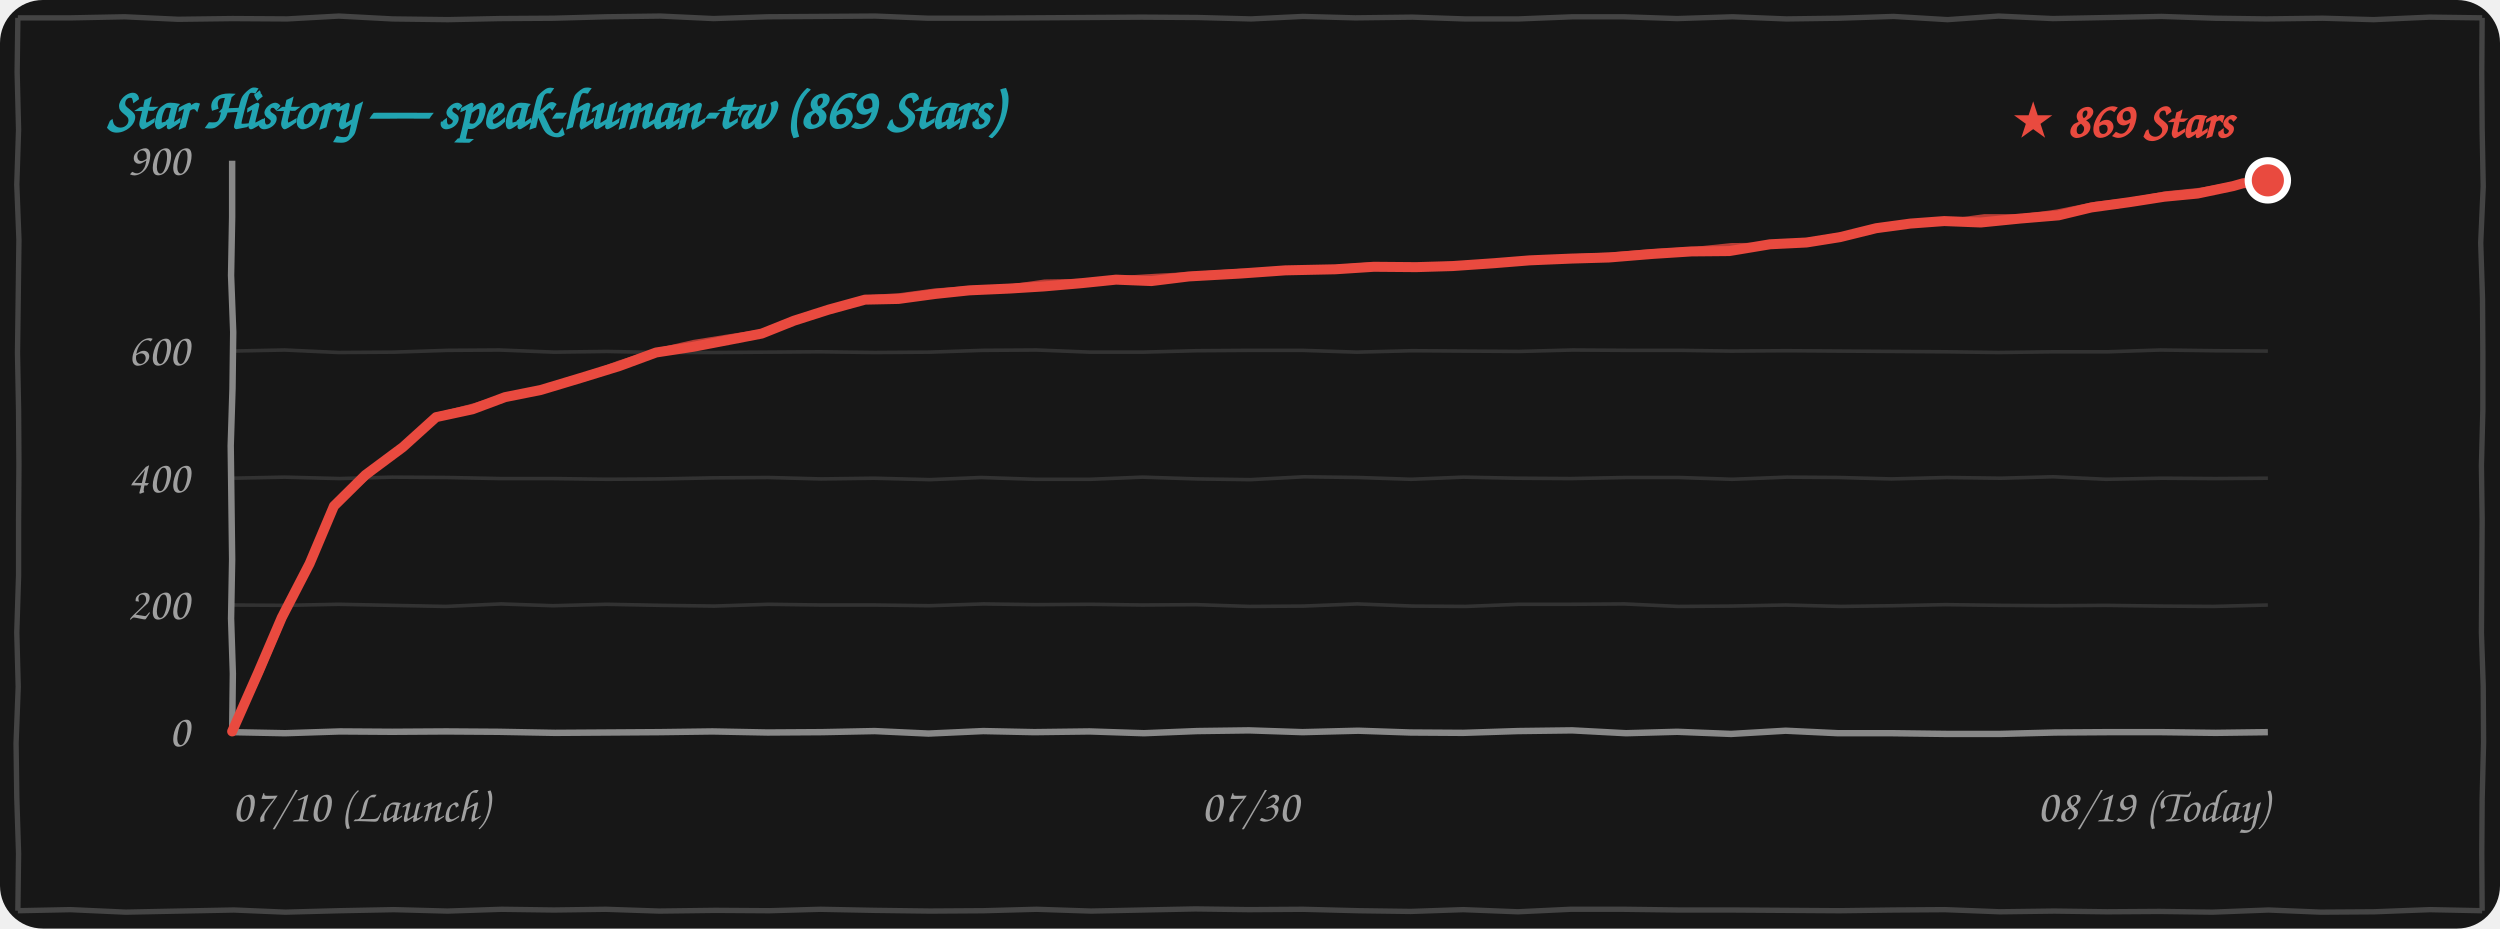
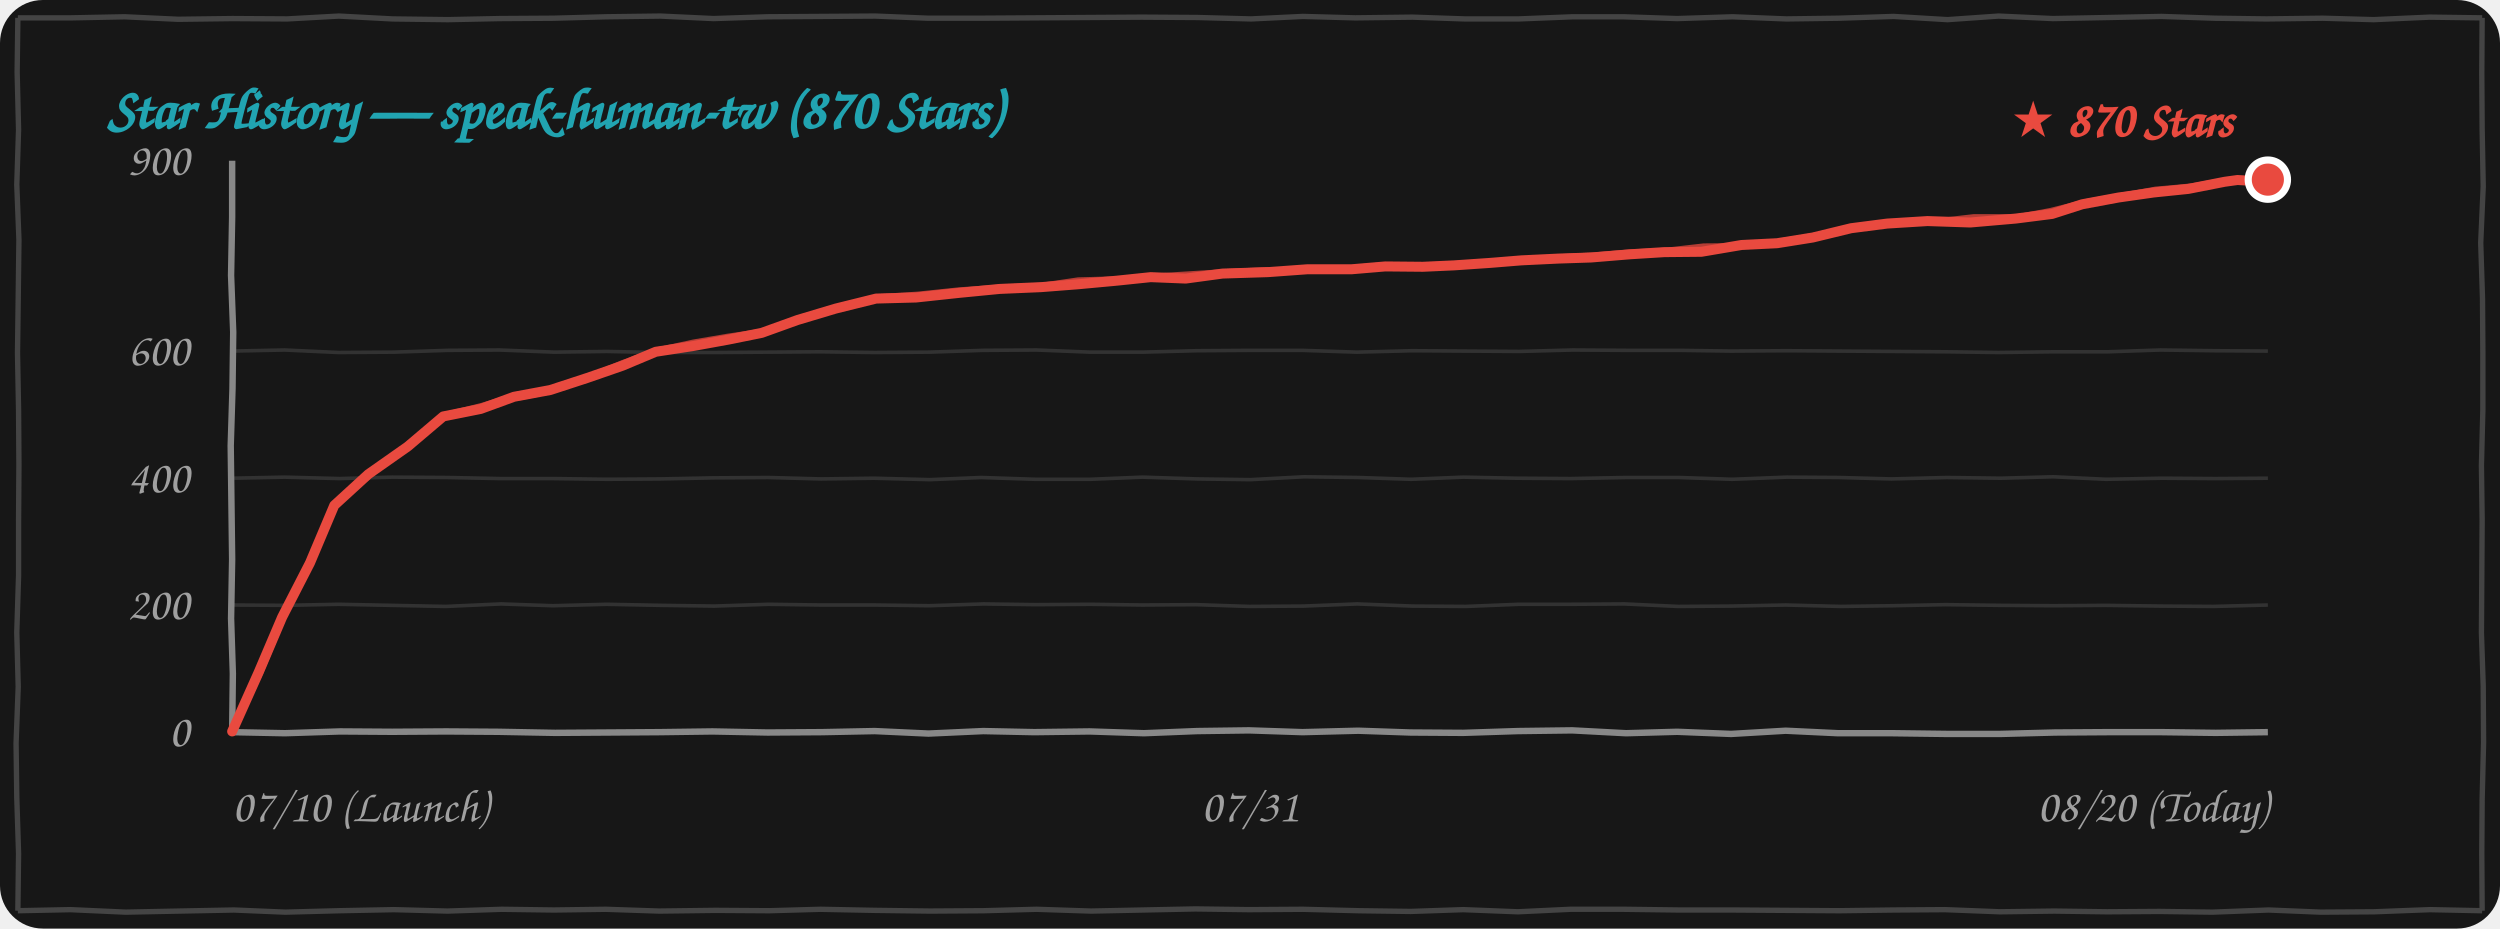
<svg xmlns="http://www.w3.org/2000/svg" width="100%" height="260" viewBox="0 0 700 260" fill="none">
  <style>
    .bg { fill: #171717; }
    .border-line { stroke: #444444; stroke-width: 1.5; fill: none; }
    .grid-line { stroke: rgba(255, 255, 255, 0.12); stroke-width: 1; fill: none; }
    .axis-line { stroke: #888888; stroke-width: 1.8; fill: none; }
    .text-font { font-family: "Comic Sans MS", "Chalkboard SE", "Comic Neue", "Caveat", cursive, sans-serif; }
    .text-muted { fill: #A0A0A0; font-size: 13px; }
    .text-title { fill: #21A4B1; font-size: 16px; font-weight: bold; }
    .text-tag { fill: #E94A3F; font-size: 14px; font-weight: bold; }
    .curve-main { stroke: #E94A3F; stroke-width: 2.8; fill: none; stroke-linecap: round; stroke-linejoin: round; }
    .curve-sub { stroke: #E94A3F; stroke-width: 1.5; opacity: 0.75; fill: none; stroke-linecap: round; stroke-linejoin: round; }

    @media (prefers-color-scheme: light) {
      .bg { fill: #FDFDFD; }
      .border-line { stroke: #222222; }
      .grid-line { stroke: rgba(0, 0, 0, 0.1); }
      .axis-line { stroke: #333333; }
      .text-muted { fill: #555555; }
    }
  </style>
  <rect width="700" height="260" rx="12" class="bg" />
  <path d="M 5.0,5.0 L 19.9,5.0 L 34.9,4.7 L 49.9,5.4 L 65.1,5.2 L 80.4,5.3 L 94.9,4.5 L 109.9,5.3 L 125.4,5.5 L 139.9,5.2 L 155.0,5.1 L 169.7,4.7 L 184.9,4.5 L 199.8,5.2 L 214.9,4.7 L 230.0,4.6 L 245.1,4.5 L 259.9,5.1 L 274.5,5.1 L 289.6,5.0 L 304.6,4.9 L 319.7,4.8 L 335.3,4.9 L 350.3,5.3 L 364.8,4.6 L 379.5,5.0 L 395.5,4.8 L 410.2,5.3 L 425.2,5.3 L 440.4,4.7 L 454.5,4.7 L 469.6,5.2 L 485.1,4.7 L 500.2,5.3 L 514.7,5.1 L 530.2,4.6 L 545.3,5.5 L 559.6,4.5 L 574.8,5.2 L 590.5,4.9 L 605.2,4.6 L 620.2,5.1 L 634.6,5.3 L 650.4,5.1 L 664.6,5.5 L 680.3,4.8 L 695.0,5.0 M 695.0,5.0 L 694.9,20.5 L 695.0,36.1 L 695.3,52.2 L 694.6,68.0 L 695.1,83.5 L 695.2,98.7 L 695.2,114.8 L 694.8,130.3 L 695.0,145.6 L 694.9,161.5 L 694.8,177.2 L 695.3,192.1 L 695.4,207.9 L 695.0,223.9 L 694.9,238.9 L 695.0,255.0 M 695.0,255.0 L 680.4,254.7 L 664.7,255.3 L 649.8,255.4 L 635.2,254.8 L 619.5,255.4 L 604.6,255.2 L 590.0,255.3 L 575.2,255.1 L 560.0,255.3 L 544.6,254.7 L 530.2,254.8 L 515.1,255.0 L 500.0,254.9 L 485.2,254.8 L 470.2,254.8 L 454.8,254.6 L 439.7,254.6 L 425.0,255.3 L 409.7,254.7 L 395.0,255.2 L 380.5,255.0 L 364.8,254.6 L 349.7,254.7 L 334.7,254.5 L 320.0,254.8 L 305.5,255.1 L 290.2,254.6 L 275.4,255.0 L 260.4,255.1 L 245.0,254.9 L 229.7,254.6 L 215.4,255.0 L 200.3,254.9 L 184.6,255.1 L 169.6,254.6 L 155.1,254.8 L 140.5,254.6 L 125.3,255.1 L 110.3,254.7 L 95.0,255.0 L 79.9,255.4 L 65.5,254.8 L 50.1,255.1 L 35.2,255.4 L 19.7,254.7 L 5.0,255.0 M 5.0,255.0 L 5.2,239.0 L 4.7,223.3 L 4.5,208.1 L 5.1,192.3 L 4.7,177.1 L 5.2,161.2 L 5.2,146.0 L 5.3,130.1 L 5.2,114.8 L 4.9,98.8 L 5.1,83.5 L 5.3,67.1 L 4.7,51.7 L 5.2,36.3 L 4.8,20.2 L 5.0,5.0" class="border-line" />
-   <text x="30" y="36" class="text-font text-title">Star History — speak-human-tw (869 Stars)</text>
+   <text x="30" y="36" class="text-font text-title">Star History — speak-human-tw (870 Stars)</text>
  <path d="M 65.0,169.4 L 79.9,169.5 L 94.8,169.2 L 109.7,169.5 L 124.8,169.8 L 140.3,169.1 L 154.8,169.6 L 169.8,169.2 L 185.3,169.5 L 200.0,169.7 L 215.2,169.2 L 229.7,169.4 L 244.9,169.4 L 260.2,169.6 L 275.4,169.1 L 289.9,169.3 L 305.3,169.2 L 319.8,169.4 L 334.9,169.3 L 349.8,169.8 L 365.0,169.7 L 380.0,169.1 L 395.4,169.7 L 410.4,169.8 L 425.3,169.2 L 440.0,169.2 L 454.9,169.1 L 469.9,169.8 L 484.8,169.7 L 500.0,169.4 L 515.4,169.8 L 530.0,169.6 L 544.7,169.3 L 560.4,169.5 L 575.0,169.6 L 589.6,169.5 L 605.0,169.7 L 619.7,169.8 L 635.0,169.4" class="grid-line" />
  <path d="M 65.0,133.9 L 79.7,133.6 L 95.1,134.0 L 109.8,133.6 L 125.3,133.7 L 140.1,134.0 L 154.9,134.0 L 170.0,134.2 L 184.8,134.1 L 199.8,133.8 L 215.1,133.7 L 229.9,134.1 L 244.7,133.9 L 260.4,134.3 L 274.7,133.7 L 289.8,134.2 L 305.3,134.2 L 319.9,133.6 L 335.3,134.1 L 350.1,134.3 L 365.1,133.5 L 380.3,133.7 L 395.1,134.2 L 409.7,133.6 L 424.7,133.9 L 439.8,134.0 L 455.2,133.7 L 470.1,133.7 L 485.0,134.2 L 500.3,133.6 L 514.9,133.7 L 529.6,134.1 L 545.1,133.7 L 560.2,133.9 L 574.9,133.5 L 589.7,134.2 L 605.3,133.9 L 620.3,134.0 L 635.0,133.9" class="grid-line" />
  <path d="M 65.0,98.3 L 79.7,98.0 L 94.8,98.7 L 110.2,98.6 L 125.3,98.1 L 139.8,98.0 L 155.2,98.6 L 169.9,98.4 L 184.7,98.7 L 200.3,98.7 L 215.2,98.6 L 229.6,98.5 L 244.9,98.7 L 260.2,98.6 L 275.2,98.1 L 290.2,98.0 L 305.3,98.6 L 319.8,98.6 L 335.0,98.2 L 350.2,98.1 L 364.6,98.1 L 379.9,98.6 L 395.4,98.2 L 410.1,98.3 L 425.4,98.4 L 440.4,98.0 L 455.4,98.1 L 470.4,98.1 L 484.7,98.3 L 500.2,98.2 L 515.1,98.3 L 529.9,98.4 L 544.8,98.5 L 559.6,98.7 L 575.0,98.5 L 590.2,98.5 L 604.9,98.0 L 620.1,98.2 L 635.0,98.3" class="grid-line" />
  <path d="M 65.0,205.0 L 79.8,205.3 L 95.2,204.8 L 109.8,204.9 L 124.9,204.8 L 139.6,204.9 L 155.4,205.2 L 170.4,205.1 L 184.8,205.0 L 199.5,204.8 L 214.9,205.1 L 230.2,205.0 L 244.9,204.7 L 260.0,205.4 L 275.3,204.7 L 289.6,205.0 L 305.1,204.8 L 320.3,205.3 L 335.2,204.7 L 349.7,204.5 L 364.7,205.0 L 380.3,204.6 L 394.9,205.1 L 409.7,205.2 L 425.0,204.7 L 440.2,204.5 L 455.3,205.3 L 469.6,204.9 L 484.7,205.5 L 500.0,204.6 L 514.7,205.3 L 530.0,205.3 L 545.2,205.5 L 560.1,205.5 L 575.4,205.1 L 590.2,205.0 L 605.3,205.0 L 620.4,205.2 L 635.0,205.0" class="axis-line" />
  <path d="M 65.0,45.0 L 65.0,60.8 L 64.7,77.1 L 65.3,93.0 L 65.1,108.8 L 64.6,124.8 L 64.8,140.8 L 65.0,156.6 L 64.7,173.2 L 65.2,188.6 L 65.0,205.0" class="axis-line" />
  <text x="53" y="209.0" class="text-font text-muted" text-anchor="end">0</text>
  <text x="53" y="173.4" class="text-font text-muted" text-anchor="end">200</text>
  <text x="53" y="137.9" class="text-font text-muted" text-anchor="end">400</text>
  <text x="53" y="102.3" class="text-font text-muted" text-anchor="end">600</text>
  <text x="53" y="49.0" class="text-font text-muted" text-anchor="end">900</text>
  <text x="65" y="230" class="text-font text-muted" text-anchor="start">07/10 (Launch)</text>
-   <text x="350" y="230" class="text-font text-muted" text-anchor="middle">07/30</text>
-   <text x="635" y="230" class="text-font text-muted" text-anchor="end">08/19 (Today)</text>
-   <path d="M 65.0,204.8 L 72.3,188.3 L 78.9,172.9 L 86.7,157.8 L 93.5,141.7 M 93.5,141.7 L 102.3,133.0 L 112.8,125.2 L 122.1,116.8 M 122.1,116.8 L 132.3,114.6 L 141.4,111.2 L 151.4,109.2 M 151.4,109.2 L 162.7,105.8 L 173.4,102.5 L 183.7,98.7 M 183.7,98.7 L 194.1,97.1 L 204.0,95.2 L 213.3,93.4 M 213.3,93.4 L 222.3,89.8 L 232.0,86.7 L 242.2,83.9 M 242.2,83.9 L 251.6,83.7 L 261.9,82.3 L 271.4,81.3 M 271.4,81.3 L 282.6,80.8 L 292.3,80.2 L 302.7,79.3 M 302.7,79.3 L 312.5,78.3 L 322.4,78.7 L 332.9,77.4 M 332.9,77.4 L 347.2,76.6 L 359.9,75.7 L 373.9,75.4 M 373.9,75.4 L 384.7,74.7 L 396.5,74.8 L 406.7,74.5 M 406.7,74.5 L 418.3,73.7 L 428.3,72.9 L 440.1,72.4 M 440.1,72.4 L 450.5,72.1 L 462.7,71.1 L 473.6,70.4 M 473.6,70.4 L 484.2,70.3 L 495.6,68.4 L 505.8,67.9 M 505.8,67.9 L 515.2,66.4 L 525.3,63.9 L 534.9,62.6 M 534.9,62.6 L 544.4,61.9 L 554.6,62.3 L 565.6,61.2 M 565.6,61.2 L 576.4,60.3 L 585.5,58.1 L 596.3,56.6 M 596.3,56.6 L 605.9,55.1 L 615.3,54.2 L 625.3,52.1 M 625.3,52.1 L 628.1,51.3 L 632.5,51.3 L 635.0,50.5" class="curve-main" />
-   <path d="M 65.5,204.3 L 73.0,188.1 L 79.7,172.3 L 86.6,157.0 L 94.0,141.2 M 94.0,141.2 L 103.3,133.0 L 113.4,124.1 L 122.6,116.3 M 122.6,116.3 L 132.9,113.6 L 141.7,110.8 L 151.9,108.7 M 151.9,108.7 L 162.7,105.7 L 173.3,101.7 L 184.2,98.2 M 184.2,98.2 L 194.3,95.9 L 203.7,94.4 L 213.8,92.9 M 213.8,92.9 L 223.6,89.6 L 232.9,86.3 L 242.7,83.4 M 242.7,83.4 L 252.1,82.8 L 261.8,81.5 L 271.9,80.8 M 271.9,80.8 L 282.7,80.4 L 292.5,79.0 L 303.2,78.8 M 303.2,78.8 L 313.6,78.0 L 323.5,77.4 L 333.4,76.9 M 333.4,76.9 L 347.2,76.0 L 360.8,76.0 L 374.4,74.9 M 374.4,74.9 L 384.9,74.1 L 395.9,74.4 L 407.2,74.0 M 407.2,74.0 L 418.9,73.3 L 429.9,73.0 L 440.6,71.9 M 440.6,71.9 L 451.5,71.4 L 462.5,70.5 L 474.1,69.9 M 474.1,69.9 L 484.8,68.8 L 496.0,68.7 L 506.3,67.4 M 506.3,67.4 L 516.3,65.7 L 526.0,63.9 L 535.4,62.1 M 535.4,62.1 L 546.0,62.0 L 555.7,60.7 L 566.1,60.7 M 566.1,60.7 L 575.9,59.4 L 586.9,57.2 L 596.8,56.1 M 596.8,56.1 L 606.4,54.3 L 616.2,53.3 L 625.8,51.6 M 625.8,51.6 L 629.0,51.1 L 631.9,50.3 L 635.5,50.0" class="curve-sub" />
-   <circle cx="635.0" cy="50.5" r="5.5" fill="#E94A3F" stroke="#FFFFFF" stroke-width="2" />
-   <text x="625.0" y="38.5" class="text-font text-tag" text-anchor="end">★ 869 Stars</text>
+   <text x="350" y="230" class="text-font text-muted" text-anchor="middle">07/31</text>
+   <text x="635" y="230" class="text-font text-muted" text-anchor="end">08/20 (Today)</text>
+   <path d="M 65.0,204.8 L 72.4,188.3 L 79.0,172.8 L 86.8,157.6 L 93.6,141.5 M 93.6,141.5 L 103.1,132.8 L 114.2,125.0 L 124.1,116.6 M 124.1,116.6 L 134.6,114.5 L 143.9,111.1 L 154.1,109.2 M 154.1,109.2 L 164.5,105.8 L 174.3,102.4 L 183.6,98.5 M 183.6,98.5 L 194.0,96.9 L 203.9,95.1 L 213.3,93.2 M 213.3,93.2 L 223.3,89.6 L 234.0,86.4 L 245.3,83.6 M 245.3,83.6 L 256.5,83.3 L 268.6,82.0 L 279.9,80.9 M 279.9,80.9 L 291.5,80.4 L 301.8,79.6 L 312.6,78.6 M 312.6,78.6 L 322.2,77.6 L 332.0,78.0 L 342.3,76.6 M 342.3,76.6 L 355.0,76.2 L 366.0,75.4 L 378.4,75.4 M 378.4,75.4 L 387.9,74.6 L 398.4,74.7 L 407.2,74.3 M 407.2,74.3 L 417.4,73.6 L 426.0,72.9 L 436.4,72.4 M 436.4,72.4 L 445.5,72.1 L 456.4,71.2 L 466.0,70.6 M 466.0,70.6 L 476.4,70.5 L 487.6,68.6 L 497.6,68.1 M 497.6,68.1 L 507.6,66.5 L 518.3,63.9 L 528.4,62.6 M 528.4,62.6 L 539.7,61.9 L 551.7,62.3 L 564.4,61.2 M 564.4,61.2 L 574.6,59.9 L 583.0,57.2 L 593.2,55.3 M 593.2,55.3 L 603.0,53.9 L 612.7,52.9 L 622.9,50.9 M 622.9,50.9 L 626.5,50.4 L 631.7,50.7 L 635.0,50.3" class="curve-main" />
+   <path d="M 65.5,204.3 L 73.1,188.1 L 79.7,172.2 L 86.6,156.9 L 94.1,141.0 M 94.1,141.0 L 104.0,132.8 L 114.8,123.9 L 124.6,116.1 M 124.6,116.1 L 135.1,113.5 L 144.2,110.7 L 154.6,108.7 M 154.6,108.7 L 164.5,105.6 L 174.2,101.6 L 184.1,98.0 M 184.1,98.0 L 194.2,95.8 L 203.6,94.2 L 213.8,92.7 M 213.8,92.7 L 224.6,89.3 L 235.0,86.0 L 245.8,83.1 M 245.8,83.1 L 257.0,82.4 L 268.5,81.2 L 280.4,80.4 M 280.4,80.4 L 291.7,79.9 L 301.9,78.4 L 313.1,78.1 M 313.1,78.1 L 323.4,77.3 L 333.1,76.7 L 342.8,76.1 M 342.8,76.1 L 354.9,75.5 L 367.0,75.7 L 378.9,74.9 M 378.9,74.9 L 388.1,74.1 L 397.7,74.3 L 407.7,73.8 M 407.7,73.8 L 418.0,73.2 L 427.7,72.9 L 436.9,71.9 M 436.9,71.9 L 446.5,71.4 L 456.2,70.6 L 466.5,70.1 M 466.5,70.1 L 477.0,68.9 L 488.0,68.8 L 498.1,67.6 M 498.1,67.6 L 508.7,65.8 L 519.0,64.0 L 528.9,62.1 M 528.9,62.1 L 541.3,62.0 L 552.7,60.7 L 564.9,60.7 M 564.9,60.7 L 574.0,59.0 L 584.4,56.4 L 593.7,54.8 M 593.7,54.8 L 603.5,53.0 L 613.6,52.1 L 623.4,50.4 M 623.4,50.4 L 627.4,50.2 L 631.1,49.7 L 635.5,49.8" class="curve-sub" />
+   <circle cx="635.0" cy="50.3" r="5.5" fill="#E94A3F" stroke="#FFFFFF" stroke-width="2" />
+   <text x="625.0" y="38.3" class="text-font text-tag" text-anchor="end">★ 870 Stars</text>
</svg>
